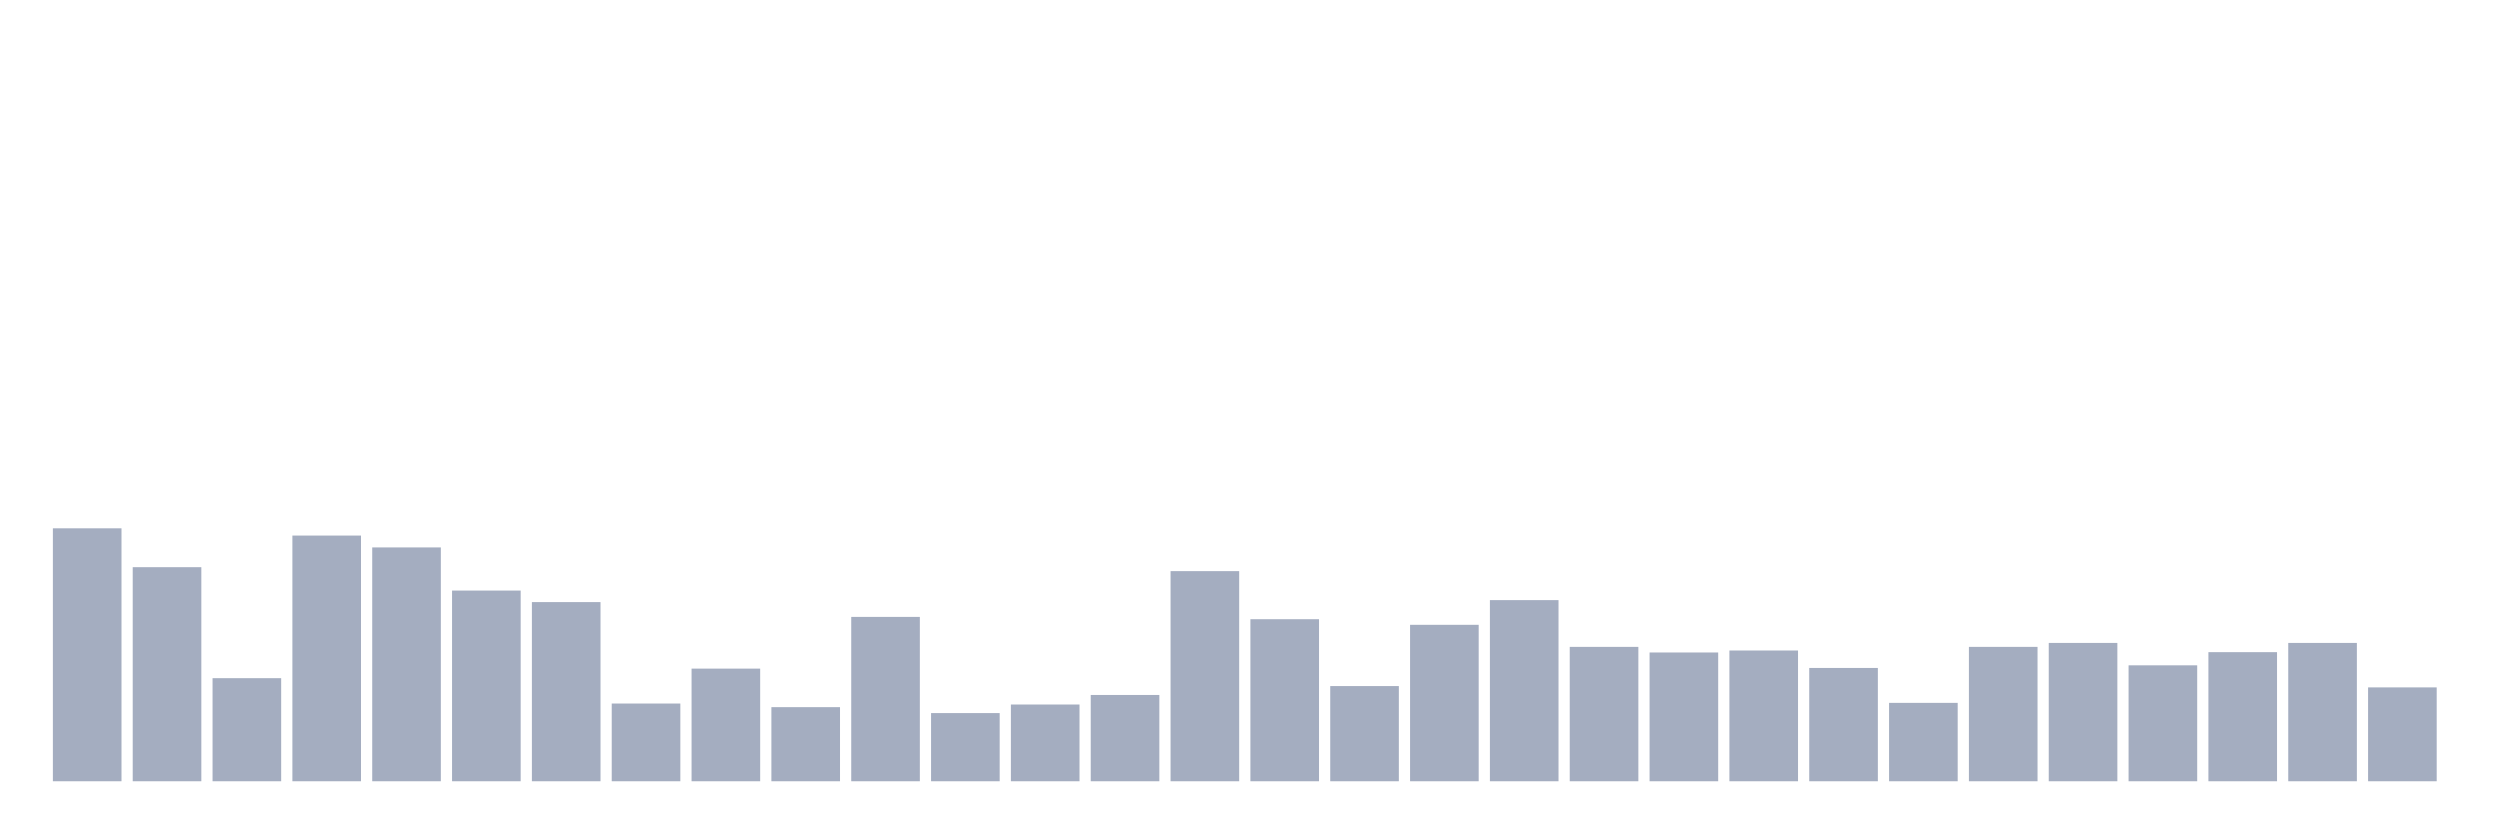
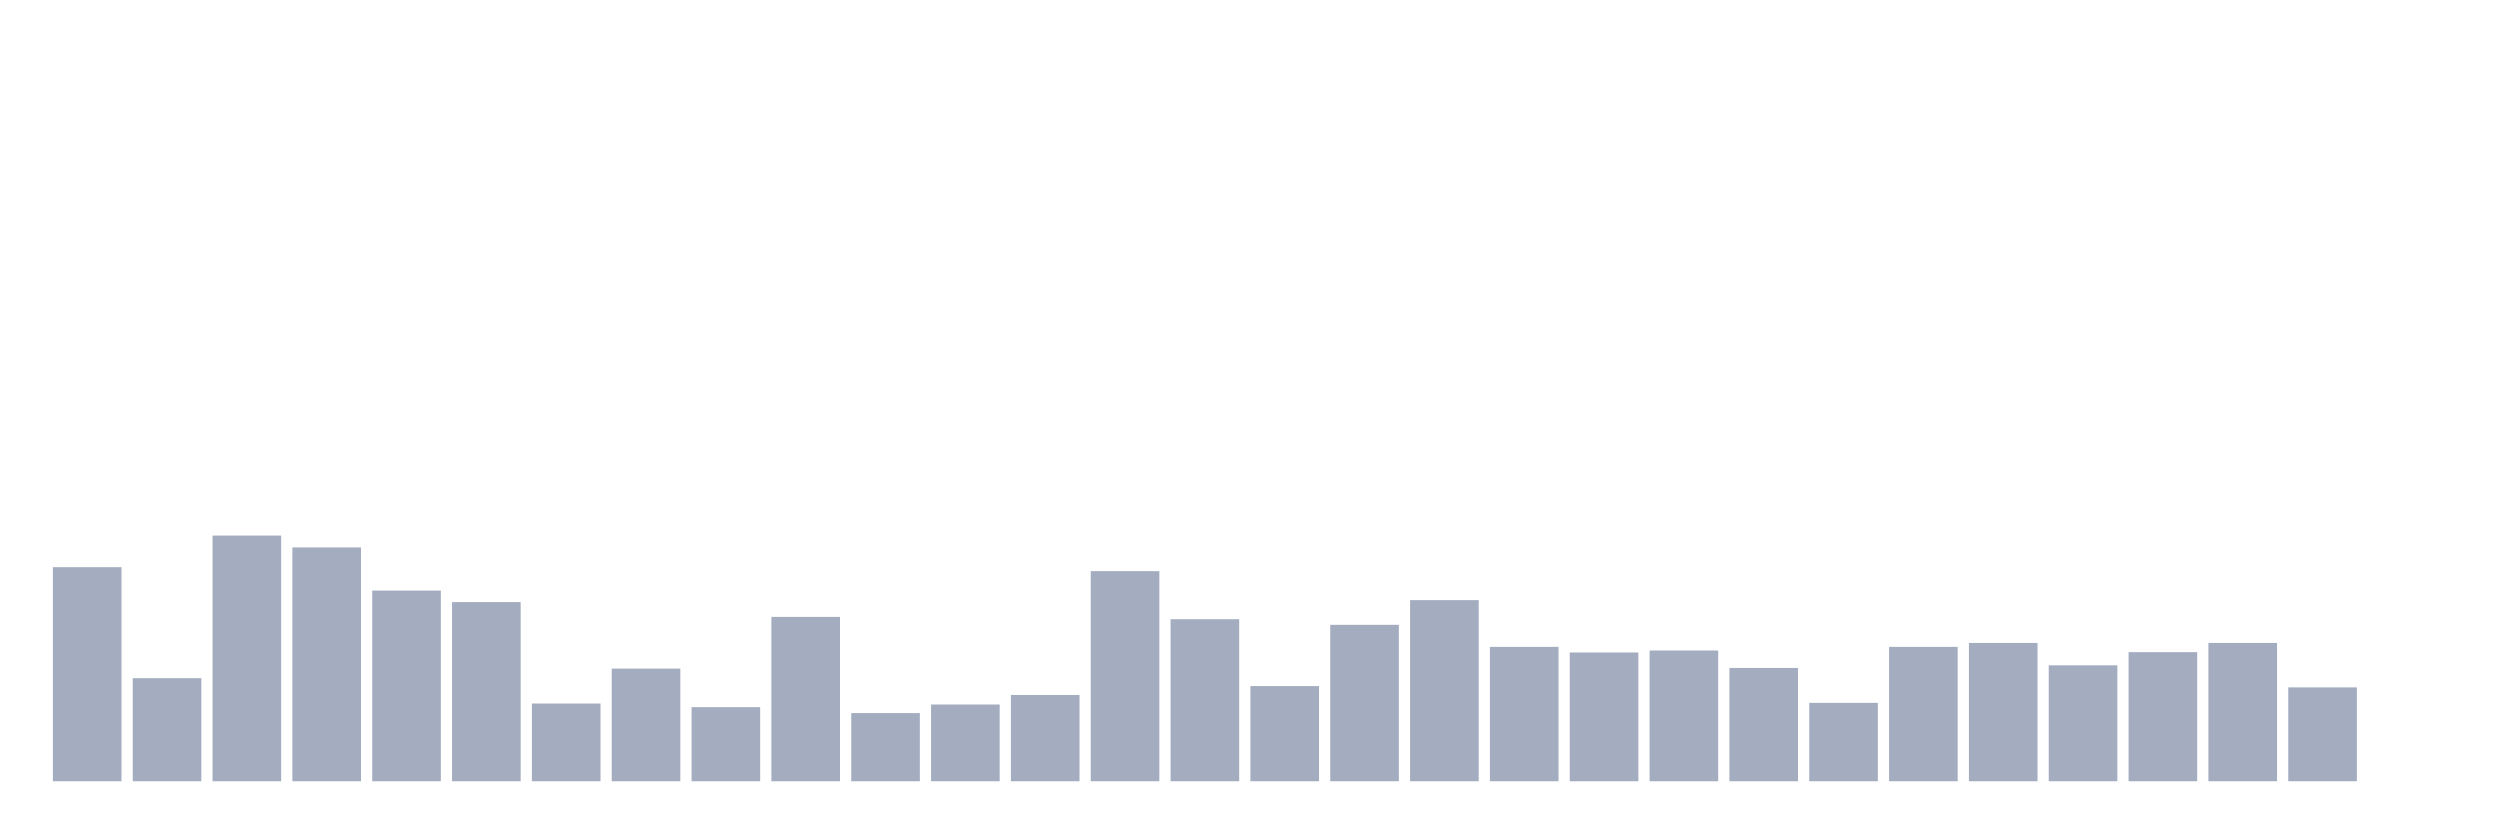
<svg xmlns="http://www.w3.org/2000/svg" viewBox="0 0 480 160">
  <g transform="translate(10,10)">
-     <rect class="bar" x="0.153" width="13.175" y="91.436" height="48.564" fill="rgb(164,173,192)" />
-     <rect class="bar" x="15.482" width="13.175" y="98.898" height="41.102" fill="rgb(164,173,192)" />
-     <rect class="bar" x="30.81" width="13.175" y="120.208" height="19.792" fill="rgb(164,173,192)" />
-     <rect class="bar" x="46.138" width="13.175" y="92.827" height="47.173" fill="rgb(164,173,192)" />
-     <rect class="bar" x="61.466" width="13.175" y="95.104" height="44.896" fill="rgb(164,173,192)" />
-     <rect class="bar" x="76.794" width="13.175" y="103.388" height="36.612" fill="rgb(164,173,192)" />
-     <rect class="bar" x="92.123" width="13.175" y="105.601" height="34.399" fill="rgb(164,173,192)" />
-     <rect class="bar" x="107.451" width="13.175" y="125.077" height="14.923" fill="rgb(164,173,192)" />
-     <rect class="bar" x="122.779" width="13.175" y="118.374" height="21.626" fill="rgb(164,173,192)" />
-     <rect class="bar" x="138.107" width="13.175" y="125.772" height="14.228" fill="rgb(164,173,192)" />
-     <rect class="bar" x="153.436" width="13.175" y="108.446" height="31.554" fill="rgb(164,173,192)" />
-     <rect class="bar" x="168.764" width="13.175" y="126.911" height="13.089" fill="rgb(164,173,192)" />
-     <rect class="bar" x="184.092" width="13.175" y="125.266" height="14.734" fill="rgb(164,173,192)" />
-     <rect class="bar" x="199.42" width="13.175" y="123.433" height="16.567" fill="rgb(164,173,192)" />
-     <rect class="bar" x="214.748" width="13.175" y="99.657" height="40.343" fill="rgb(164,173,192)" />
-     <rect class="bar" x="230.077" width="13.175" y="108.889" height="31.111" fill="rgb(164,173,192)" />
-     <rect class="bar" x="245.405" width="13.175" y="121.725" height="18.275" fill="rgb(164,173,192)" />
-     <rect class="bar" x="260.733" width="13.175" y="109.964" height="30.036" fill="rgb(164,173,192)" />
-     <rect class="bar" x="276.061" width="13.175" y="105.221" height="34.779" fill="rgb(164,173,192)" />
-     <rect class="bar" x="291.39" width="13.175" y="114.201" height="25.799" fill="rgb(164,173,192)" />
-     <rect class="bar" x="306.718" width="13.175" y="115.276" height="24.724" fill="rgb(164,173,192)" />
-     <rect class="bar" x="322.046" width="13.175" y="114.896" height="25.104" fill="rgb(164,173,192)" />
-     <rect class="bar" x="337.374" width="13.175" y="118.248" height="21.752" fill="rgb(164,173,192)" />
-     <rect class="bar" x="352.702" width="13.175" y="124.95" height="15.05" fill="rgb(164,173,192)" />
-     <rect class="bar" x="368.031" width="13.175" y="114.201" height="25.799" fill="rgb(164,173,192)" />
-     <rect class="bar" x="383.359" width="13.175" y="113.442" height="26.558" fill="rgb(164,173,192)" />
-     <rect class="bar" x="398.687" width="13.175" y="117.742" height="22.258" fill="rgb(164,173,192)" />
-     <rect class="bar" x="414.015" width="13.175" y="115.212" height="24.788" fill="rgb(164,173,192)" />
-     <rect class="bar" x="429.344" width="13.175" y="113.442" height="26.558" fill="rgb(164,173,192)" />
-     <rect class="bar" x="444.672" width="13.175" y="121.978" height="18.022" fill="rgb(164,173,192)" />
+     <rect class="bar" x="0.153" width="13.175" y="98.898" height="41.102" fill="rgb(164,173,192)" />
+     <rect class="bar" x="15.482" width="13.175" y="120.208" height="19.792" fill="rgb(164,173,192)" />
+     <rect class="bar" x="30.81" width="13.175" y="92.827" height="47.173" fill="rgb(164,173,192)" />
+     <rect class="bar" x="46.138" width="13.175" y="95.104" height="44.896" fill="rgb(164,173,192)" />
+     <rect class="bar" x="61.466" width="13.175" y="103.388" height="36.612" fill="rgb(164,173,192)" />
+     <rect class="bar" x="76.794" width="13.175" y="105.601" height="34.399" fill="rgb(164,173,192)" />
+     <rect class="bar" x="92.123" width="13.175" y="125.077" height="14.923" fill="rgb(164,173,192)" />
+     <rect class="bar" x="107.451" width="13.175" y="118.374" height="21.626" fill="rgb(164,173,192)" />
+     <rect class="bar" x="122.779" width="13.175" y="125.772" height="14.228" fill="rgb(164,173,192)" />
+     <rect class="bar" x="138.107" width="13.175" y="108.446" height="31.554" fill="rgb(164,173,192)" />
+     <rect class="bar" x="153.436" width="13.175" y="126.911" height="13.089" fill="rgb(164,173,192)" />
+     <rect class="bar" x="168.764" width="13.175" y="125.266" height="14.734" fill="rgb(164,173,192)" />
+     <rect class="bar" x="184.092" width="13.175" y="123.433" height="16.567" fill="rgb(164,173,192)" />
+     <rect class="bar" x="199.42" width="13.175" y="99.657" height="40.343" fill="rgb(164,173,192)" />
+     <rect class="bar" x="214.748" width="13.175" y="108.889" height="31.111" fill="rgb(164,173,192)" />
+     <rect class="bar" x="230.077" width="13.175" y="121.725" height="18.275" fill="rgb(164,173,192)" />
+     <rect class="bar" x="245.405" width="13.175" y="109.964" height="30.036" fill="rgb(164,173,192)" />
+     <rect class="bar" x="260.733" width="13.175" y="105.221" height="34.779" fill="rgb(164,173,192)" />
+     <rect class="bar" x="276.061" width="13.175" y="114.201" height="25.799" fill="rgb(164,173,192)" />
+     <rect class="bar" x="291.39" width="13.175" y="115.276" height="24.724" fill="rgb(164,173,192)" />
+     <rect class="bar" x="306.718" width="13.175" y="114.896" height="25.104" fill="rgb(164,173,192)" />
+     <rect class="bar" x="322.046" width="13.175" y="118.248" height="21.752" fill="rgb(164,173,192)" />
+     <rect class="bar" x="337.374" width="13.175" y="124.95" height="15.05" fill="rgb(164,173,192)" />
+     <rect class="bar" x="352.702" width="13.175" y="114.201" height="25.799" fill="rgb(164,173,192)" />
+     <rect class="bar" x="368.031" width="13.175" y="113.442" height="26.558" fill="rgb(164,173,192)" />
+     <rect class="bar" x="383.359" width="13.175" y="117.742" height="22.258" fill="rgb(164,173,192)" />
+     <rect class="bar" x="398.687" width="13.175" y="115.212" height="24.788" fill="rgb(164,173,192)" />
+     <rect class="bar" x="414.015" width="13.175" y="113.442" height="26.558" fill="rgb(164,173,192)" />
+     <rect class="bar" x="429.344" width="13.175" y="121.978" height="18.022" fill="rgb(164,173,192)" />
+     <rect class="bar" x="444.672" width="13.175" y="140" height="0" fill="rgb(164,173,192)" />
  </g>
</svg>
